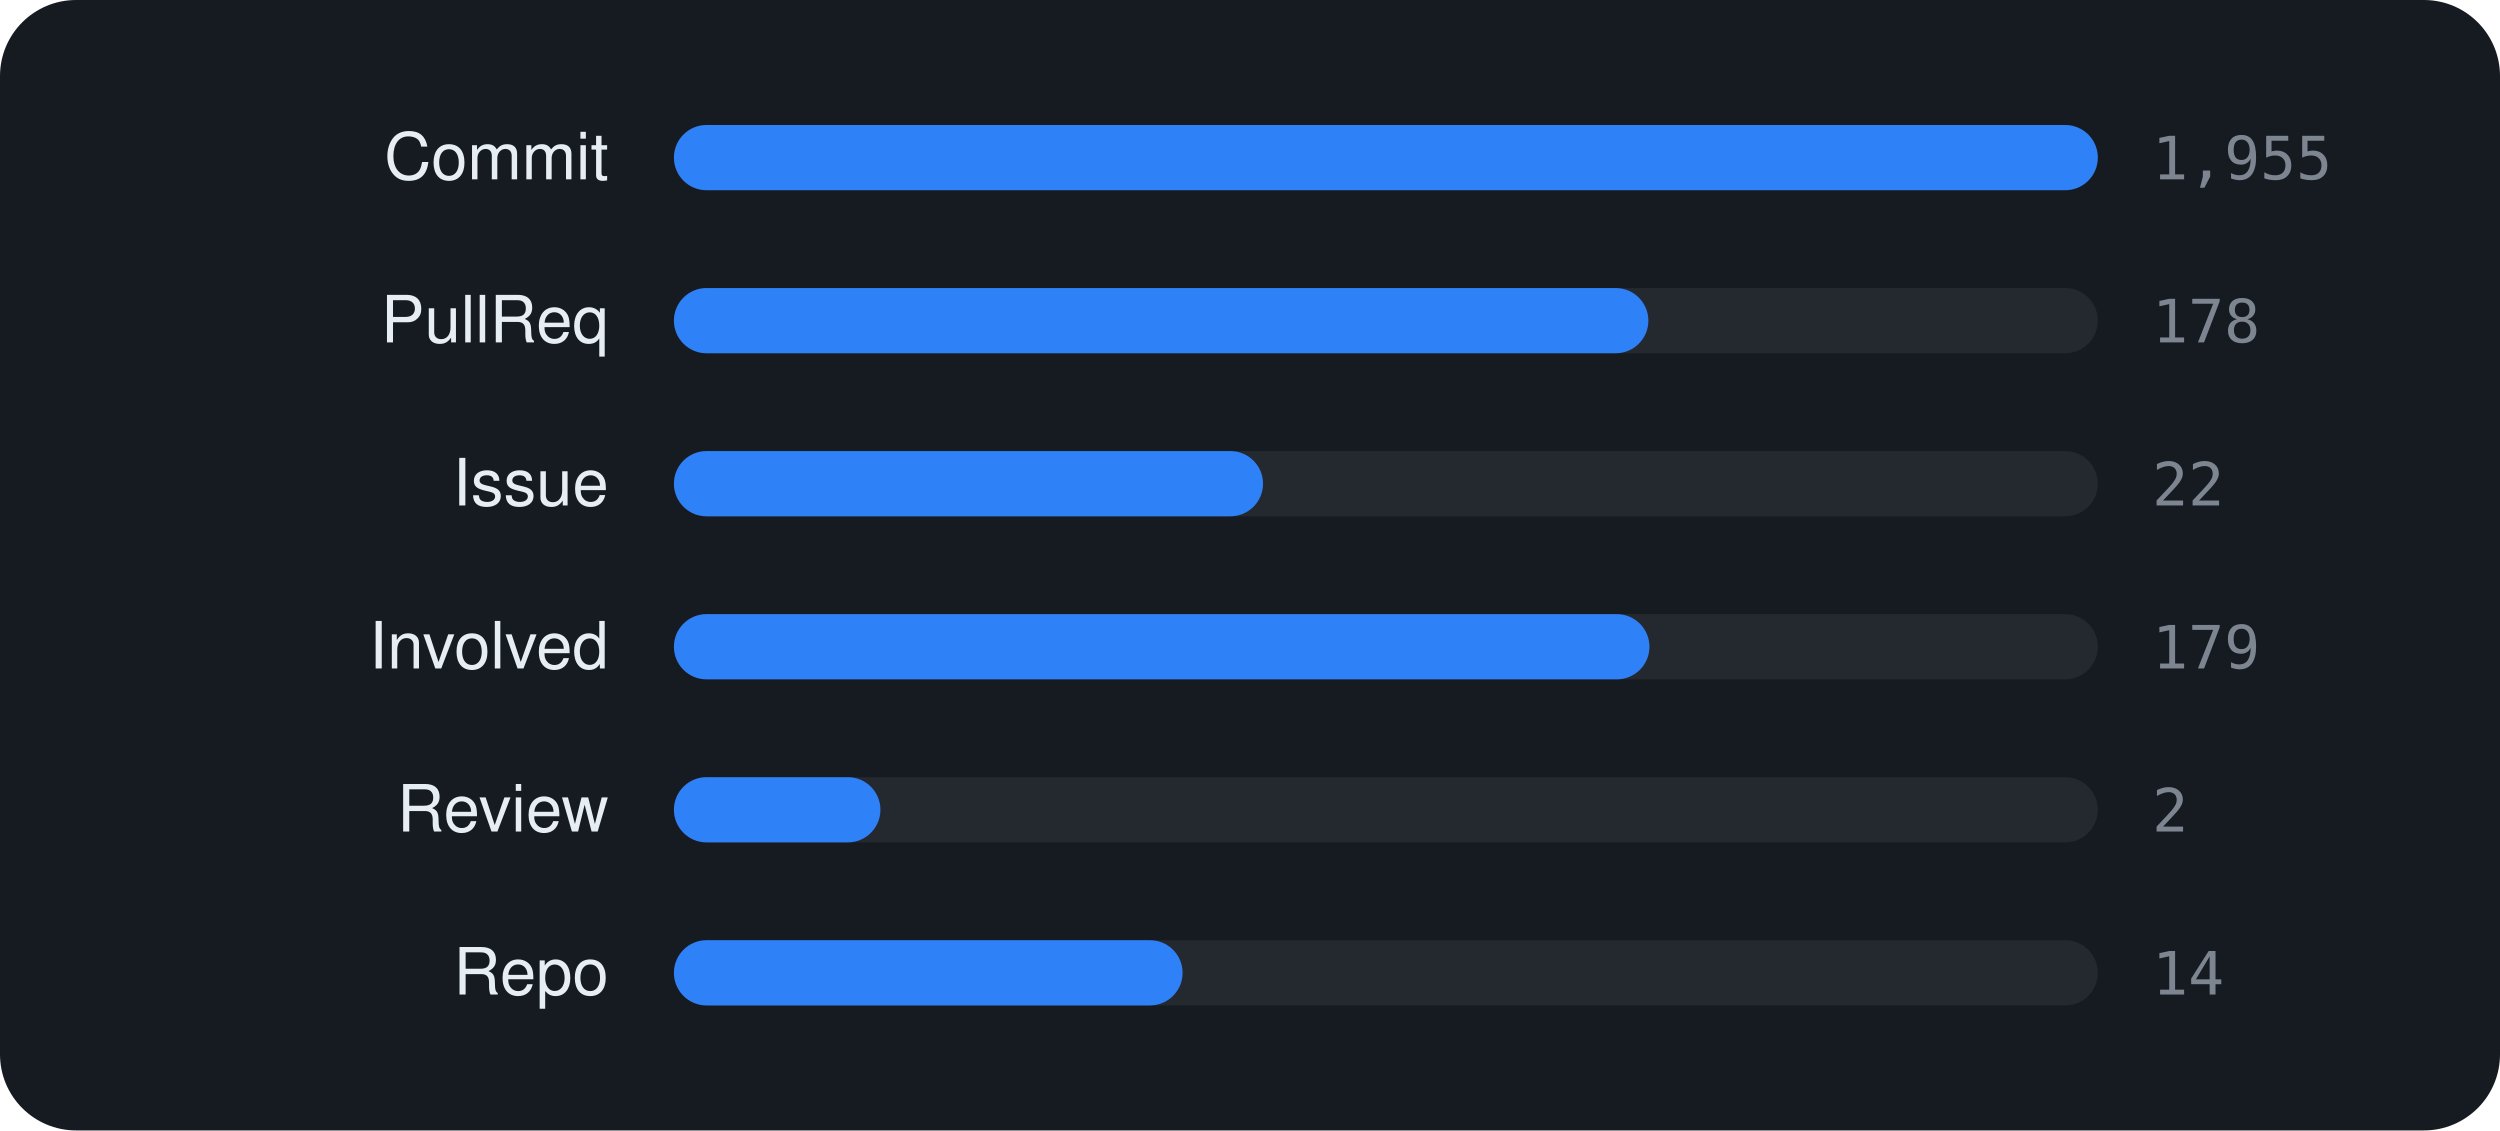
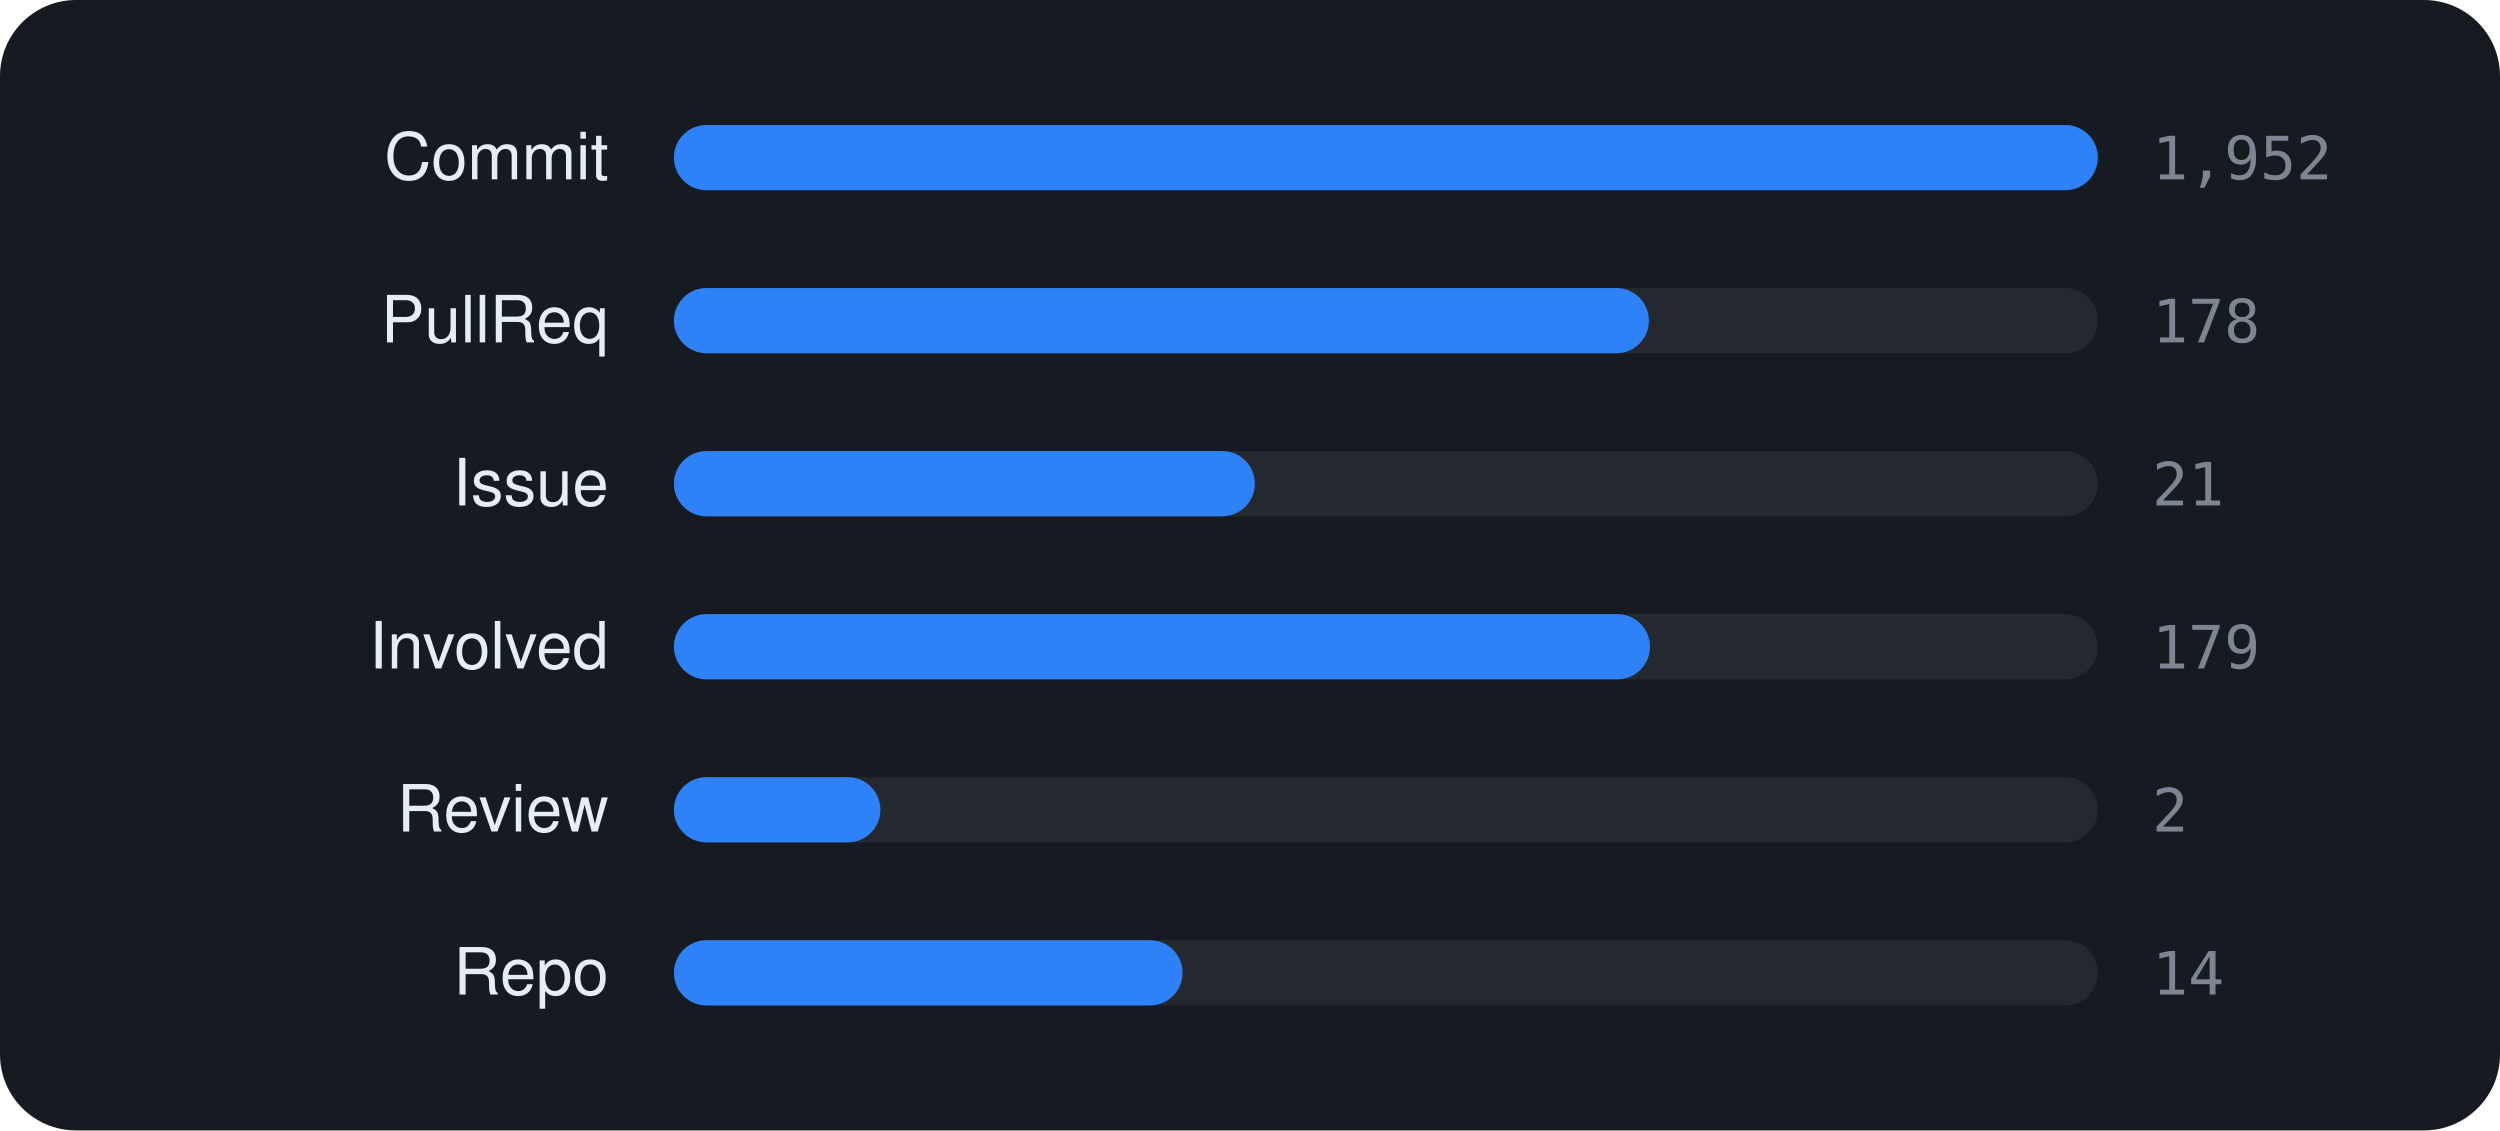
<svg xmlns="http://www.w3.org/2000/svg" viewBox="0 0 460 208" width="460" height="208" font-family="-apple-system,BlinkMacSystemFont,'Segoe UI',Helvetica,Arial,sans-serif">
  <rect width="460" height="208" rx="14" fill="#161b22" />
  <text x="112" y="33" text-anchor="end" font-size="12" fill="#e6edf3">Commit</text>
  <rect x="124" y="23" width="262" height="12" rx="6" fill="rgba(255,255,255,0.06)" />
  <rect x="124" y="23" width="262.0" height="12" rx="6" fill="#2f81f7" />
-   <text x="396" y="33" font-size="11" font-family="monospace" fill="#7d8590">1,955</text>
+   <text x="396" y="33" font-size="11" font-family="monospace" fill="#7d8590">1,952</text>
  <text x="112" y="63" text-anchor="end" font-size="12" fill="#e6edf3">PullReq</text>
  <rect x="124" y="53" width="262" height="12" rx="6" fill="rgba(255,255,255,0.06)" />
-   <rect x="124" y="53" width="179.3" height="12" rx="6" fill="#2f81f7" />
+   <rect x="124" y="53" width="179.4" height="12" rx="6" fill="#2f81f7" />
  <text x="396" y="63" font-size="11" font-family="monospace" fill="#7d8590">178</text>
  <text x="112" y="93" text-anchor="end" font-size="12" fill="#e6edf3">Issue</text>
  <rect x="124" y="83" width="262" height="12" rx="6" fill="rgba(255,255,255,0.06)" />
-   <rect x="124" y="83" width="108.4" height="12" rx="6" fill="#2f81f7" />
-   <text x="396" y="93" font-size="11" font-family="monospace" fill="#7d8590">22</text>
+   <rect x="124" y="83" width="106.9" height="12" rx="6" fill="#2f81f7" />
+   <text x="396" y="93" font-size="11" font-family="monospace" fill="#7d8590">21</text>
  <text x="112" y="123" text-anchor="end" font-size="12" fill="#e6edf3">Involved</text>
  <rect x="124" y="113" width="262" height="12" rx="6" fill="rgba(255,255,255,0.06)" />
-   <rect x="124" y="113" width="179.5" height="12" rx="6" fill="#2f81f7" />
+   <rect x="124" y="113" width="179.6" height="12" rx="6" fill="#2f81f7" />
  <text x="396" y="123" font-size="11" font-family="monospace" fill="#7d8590">179</text>
  <text x="112" y="153" text-anchor="end" font-size="12" fill="#e6edf3">Review</text>
  <rect x="124" y="143" width="262" height="12" rx="6" fill="rgba(255,255,255,0.06)" />
  <rect x="124" y="143" width="38.0" height="12" rx="6" fill="#2f81f7" />
  <text x="396" y="153" font-size="11" font-family="monospace" fill="#7d8590">2</text>
  <text x="112" y="183" text-anchor="end" font-size="12" fill="#e6edf3">Repo</text>
  <rect x="124" y="173" width="262" height="12" rx="6" fill="rgba(255,255,255,0.06)" />
  <rect x="124" y="173" width="93.6" height="12" rx="6" fill="#2f81f7" />
  <text x="396" y="183" font-size="11" font-family="monospace" fill="#7d8590">14</text>
</svg>
